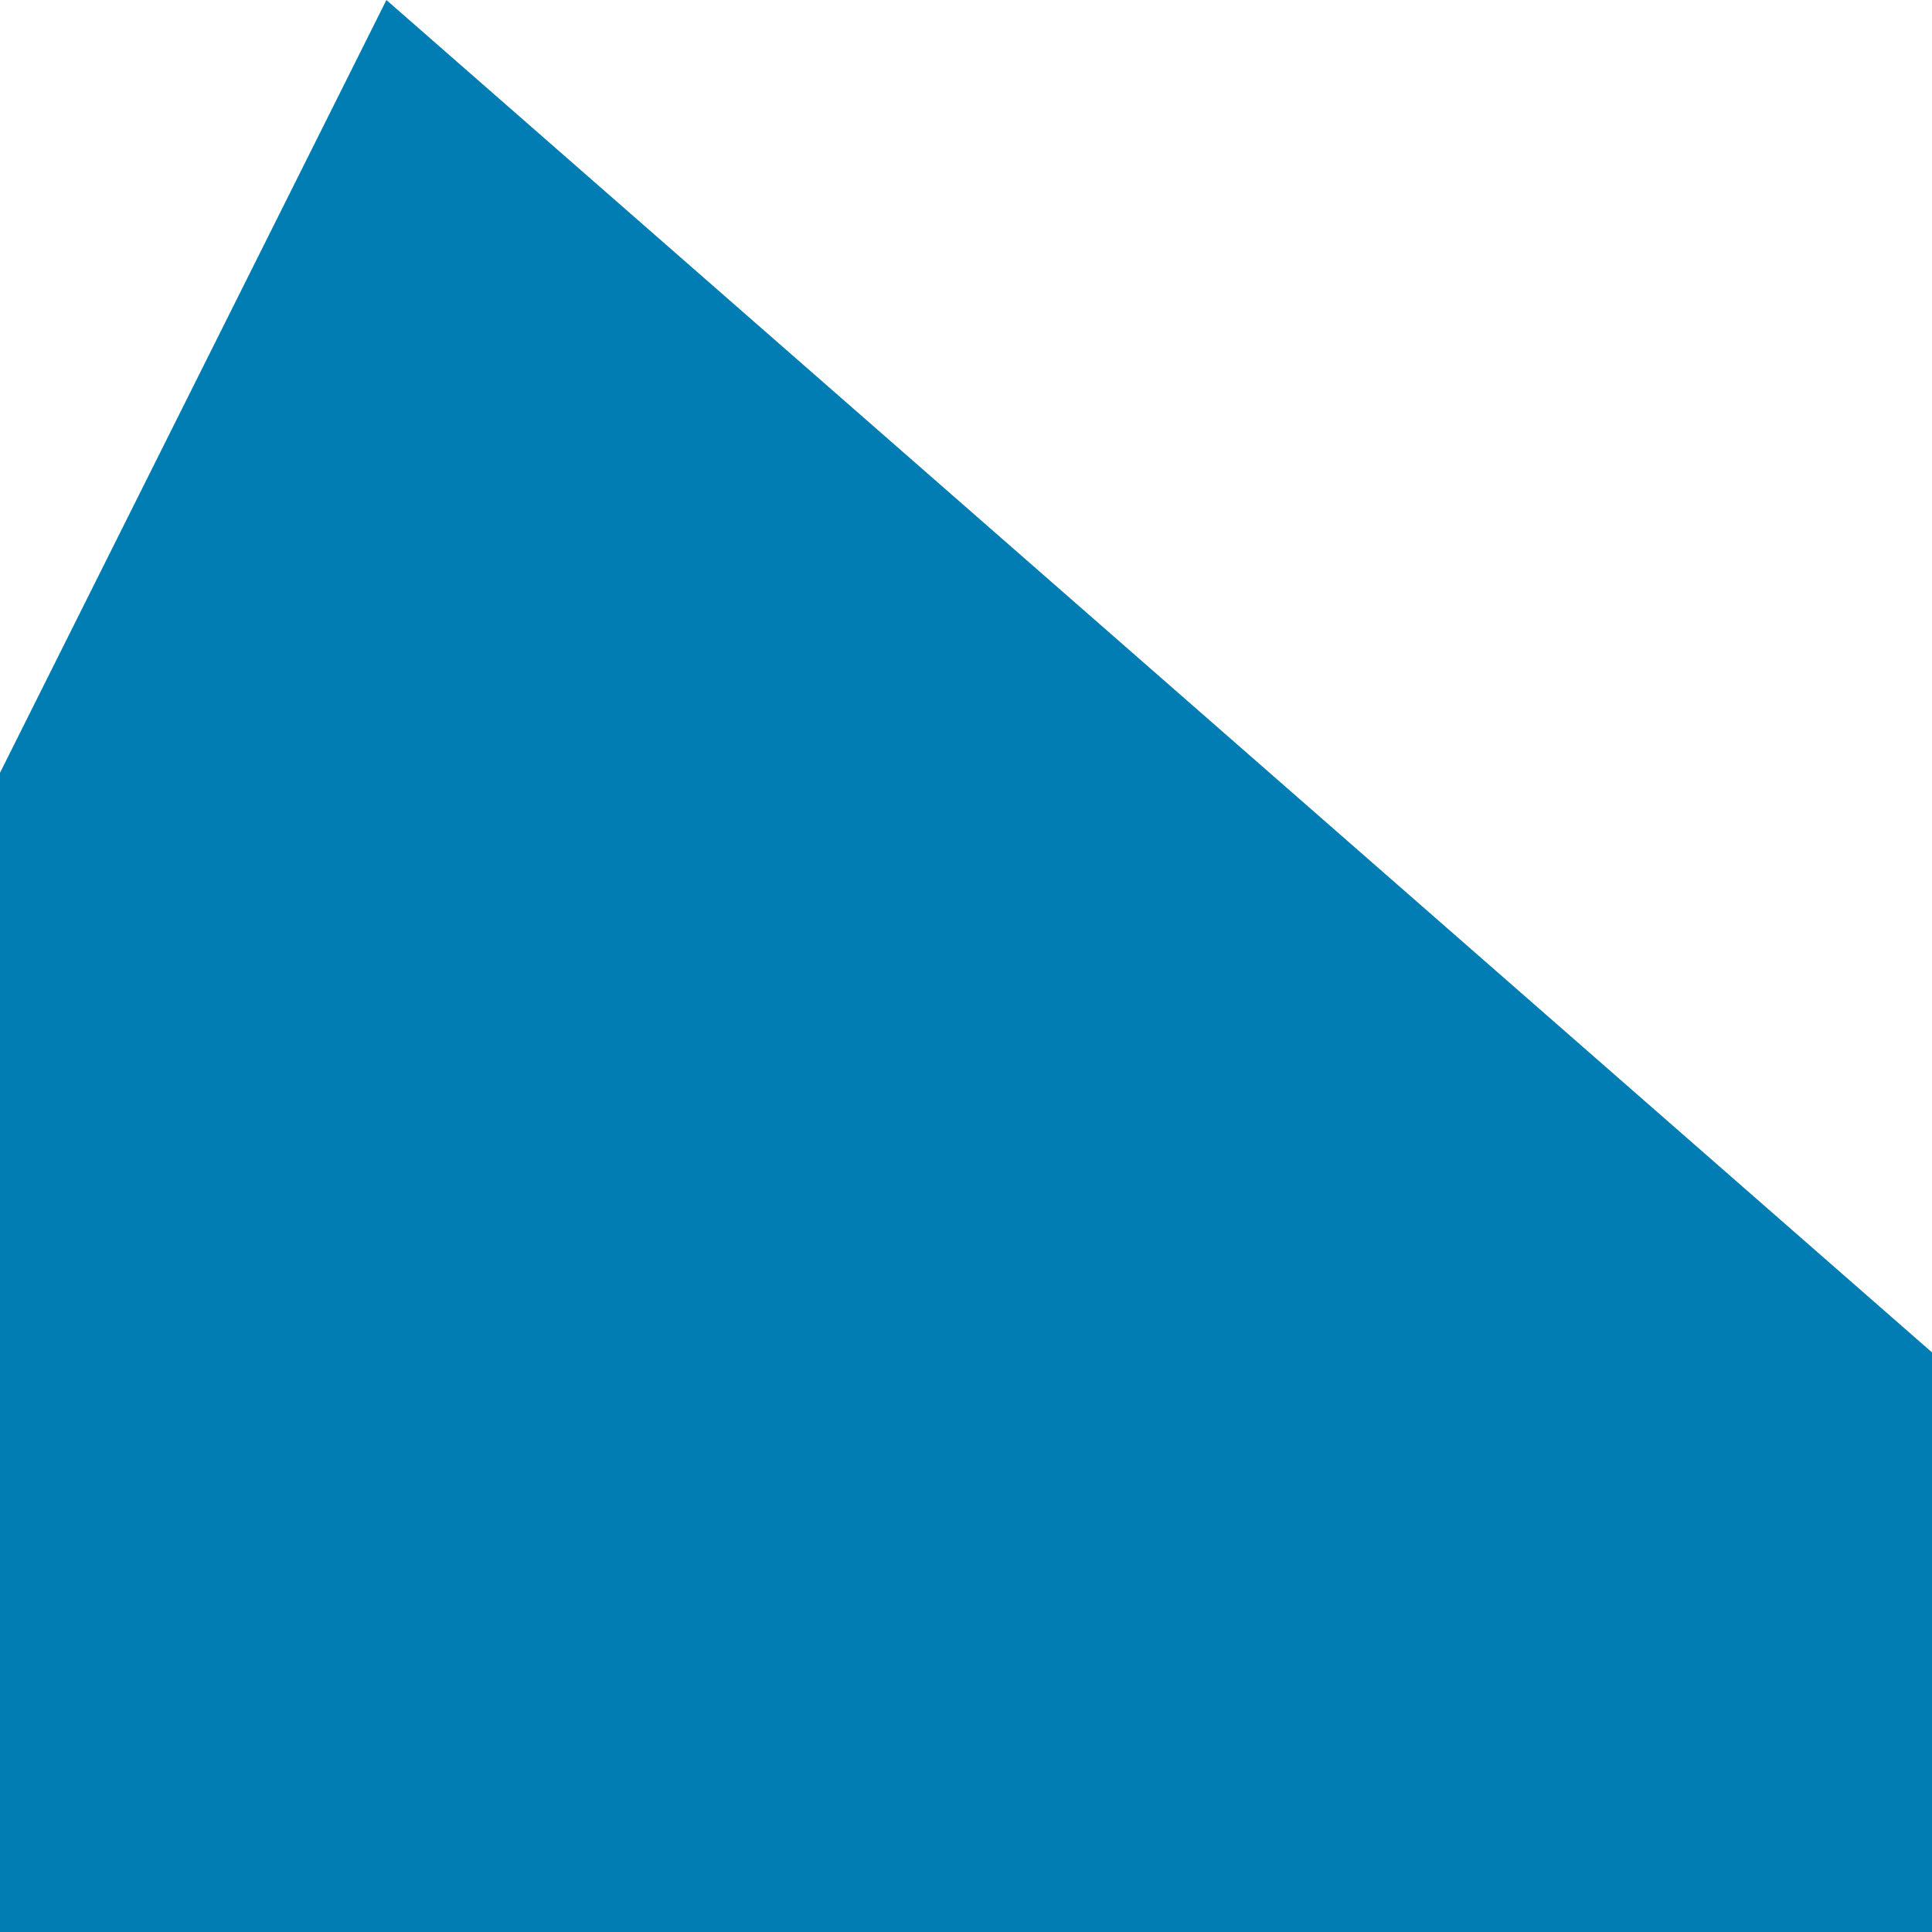
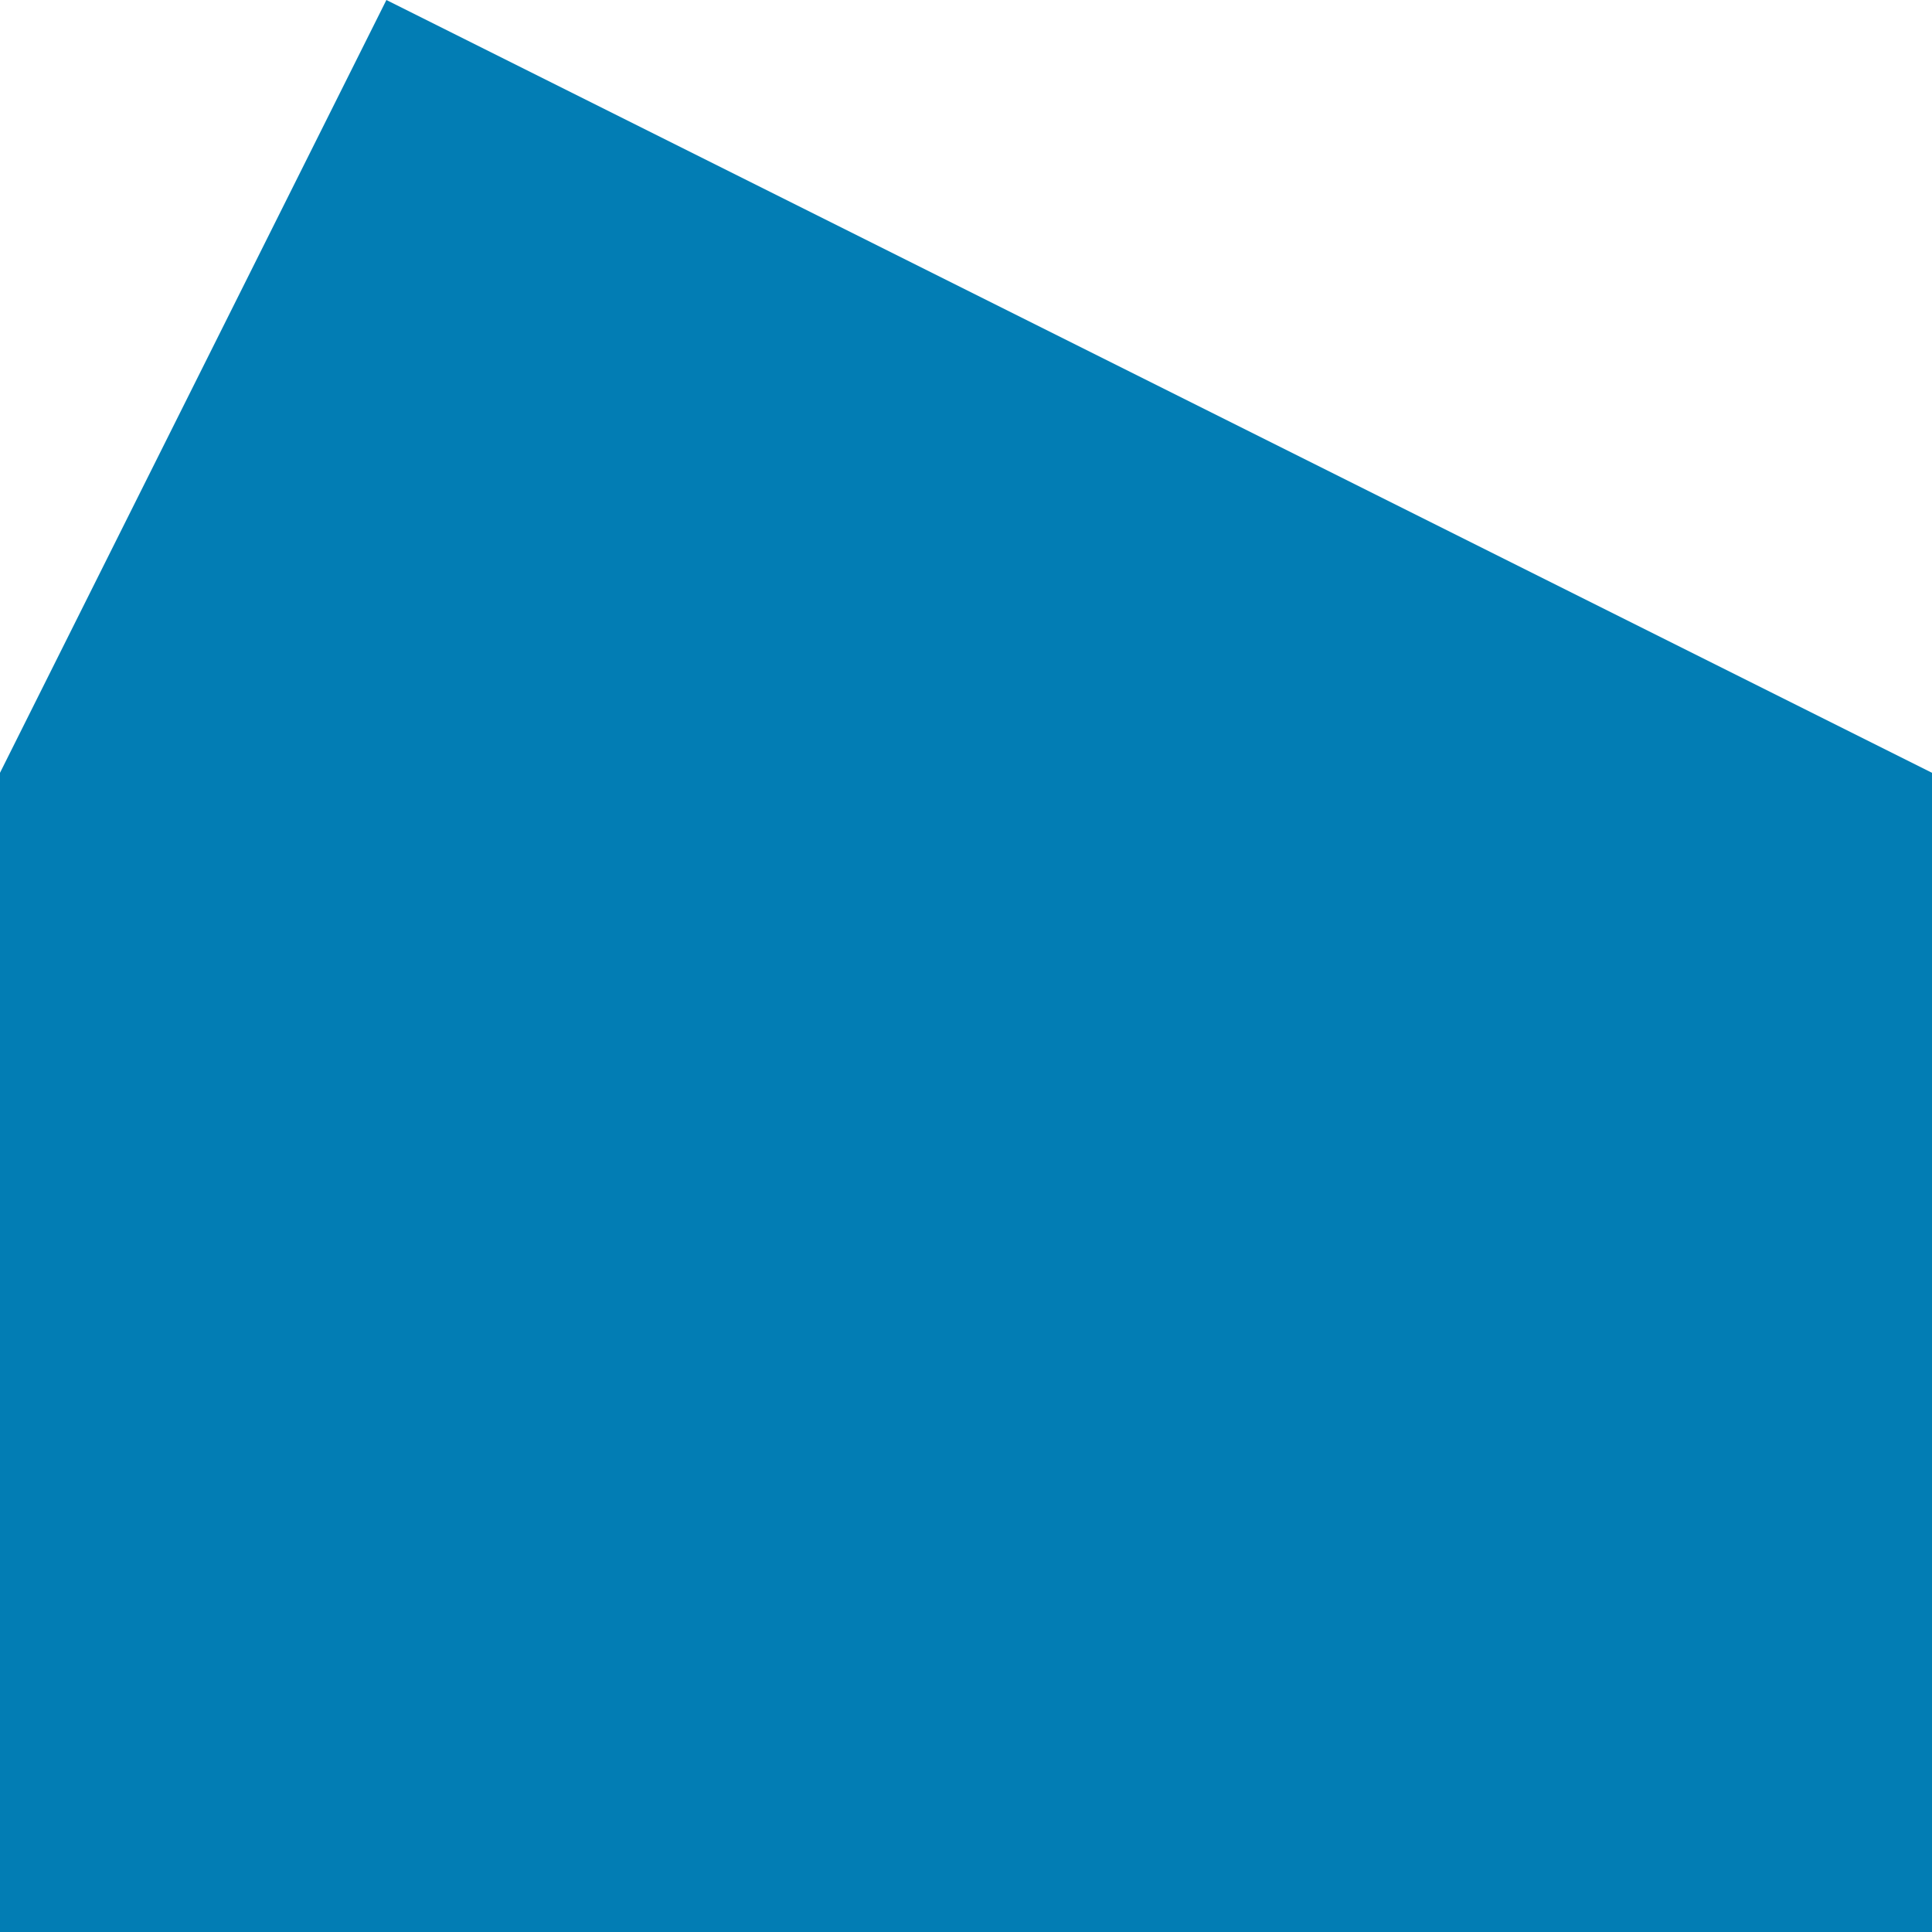
<svg xmlns="http://www.w3.org/2000/svg" viewBox="0 0 10 10" preserveAspectRatio="none">
-   <polygon points="0 4,2 0,10 7, 10 10, 0 10" fill="#027db4" />
+   <polygon points="0 4,2 0,10 4, 10 10, 0 10" fill="#027db4" />
</svg>
